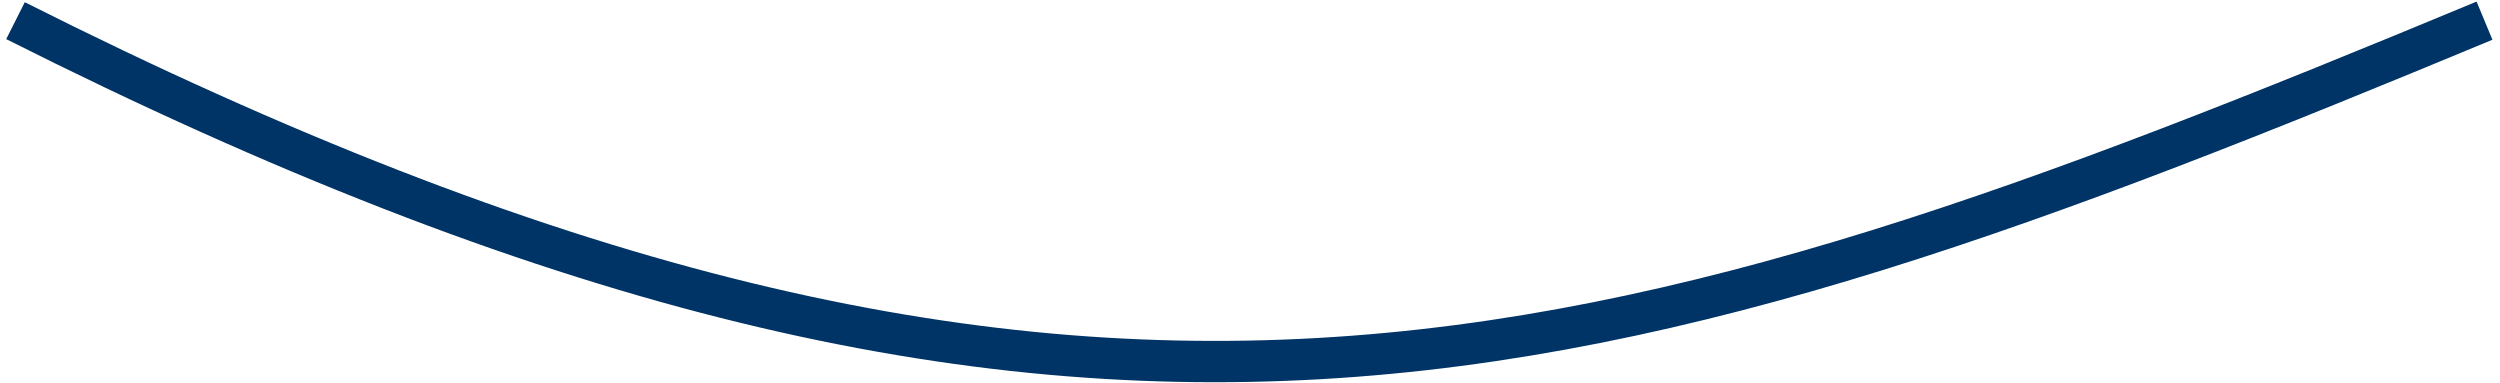
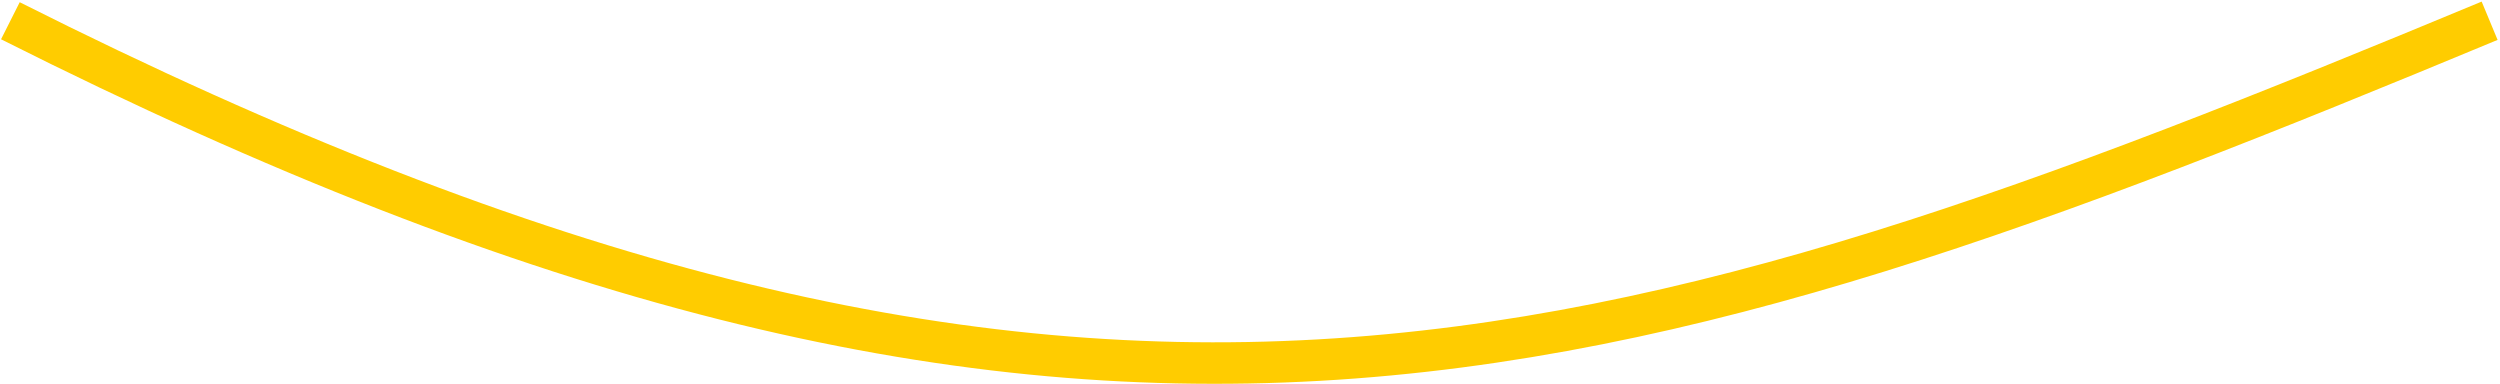
- <svg xmlns="http://www.w3.org/2000/svg" width="242" height="37" viewBox="0 0 242 37" fill="none">
-   <path d="M240.5 2C155.243 37.437 104.395 53.808 1.5 2" stroke="#003366" stroke-width="4" />
+ <svg xmlns="http://www.w3.org/2000/svg" width="241" height="37" viewBox="0 0 241 37" fill="none">
+   <path d="M240 2C154.743 37.437 103.895 53.808 1 2" stroke="#FFCC00" stroke-width="4" />
</svg>
